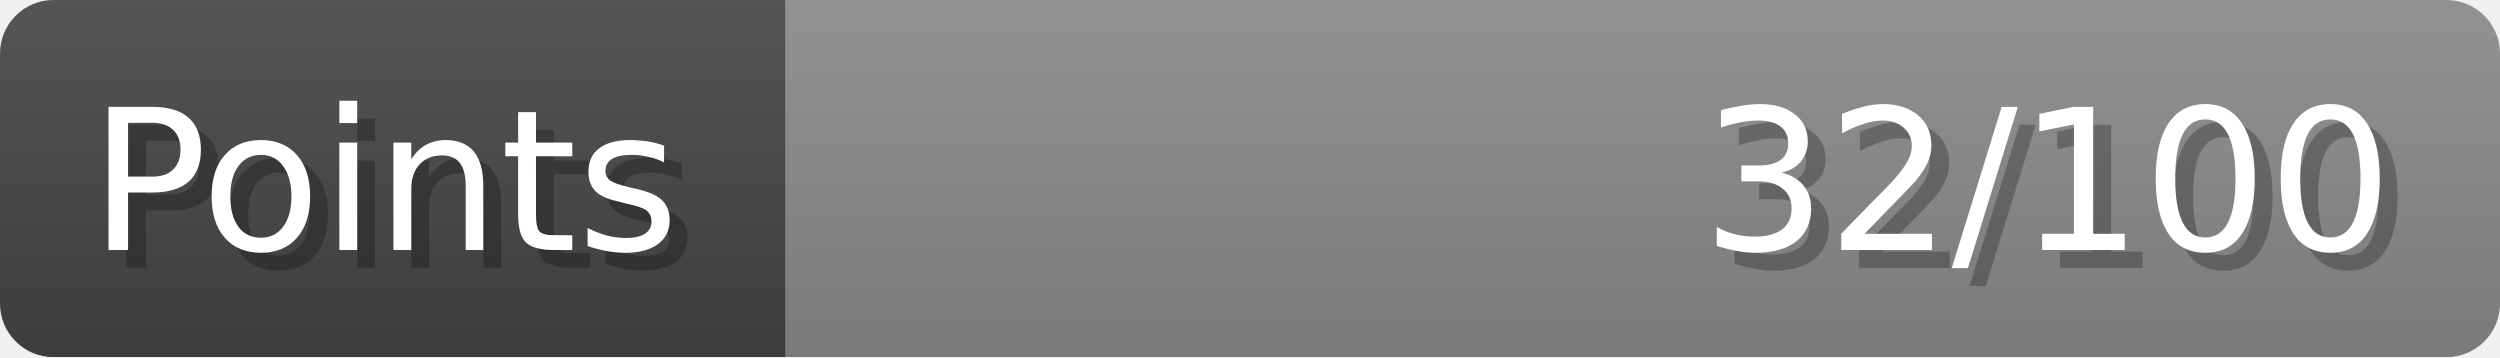
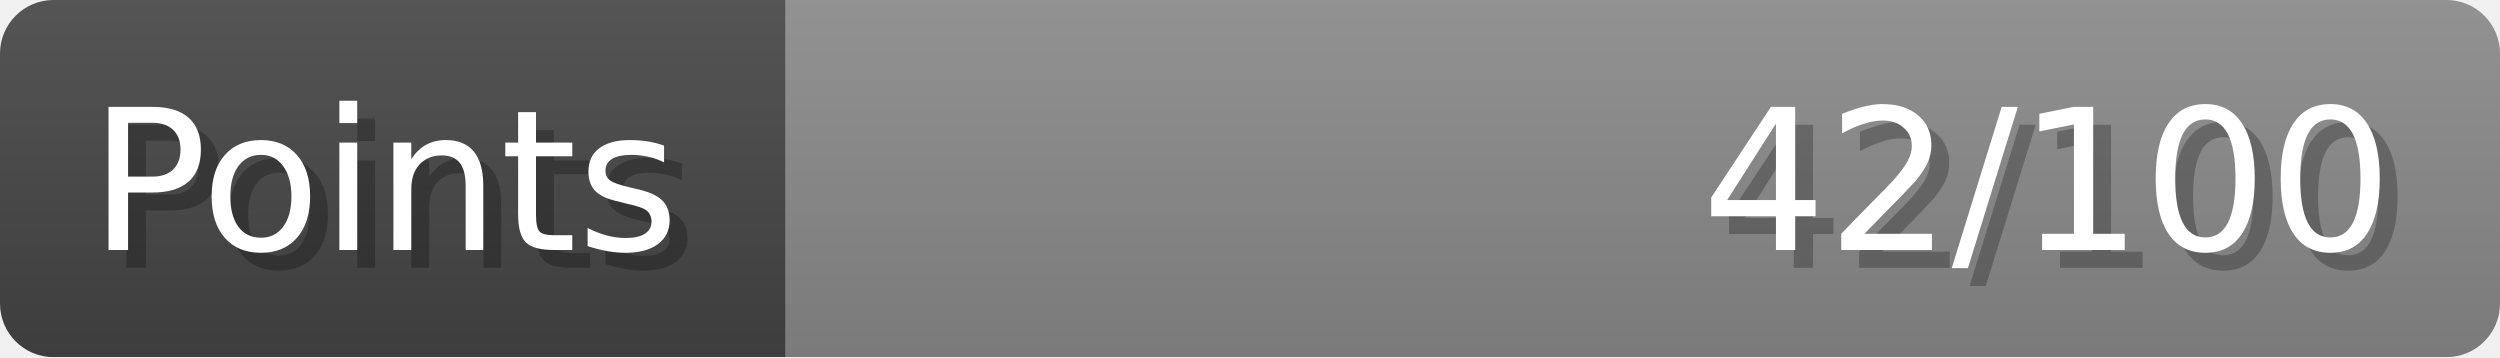
- <svg xmlns="http://www.w3.org/2000/svg" width="140px" height="20px" role="img" aria-label="Points: 32/100">
+ <svg xmlns="http://www.w3.org/2000/svg" width="140px" height="20px" role="img" aria-label="Points: 42/100">
  <linearGradient id="a" x2="0" y2="100%">
    <stop offset="0" stop-opacity=".1" stop-color="#EEE" />
    <stop offset="1" stop-opacity=".1" />
  </linearGradient>
  <mask id="m">
    <rect width="100%" height="100%" rx="3" fill="#FFF" />
  </mask>
  <g mask="url(#m)">
    <rect x="0" y="0" width="44" height="20" fill="#444" />
    <svg x="44" y="0" width="96" height="20">
      <rect width="100%" height="100%" fill="#888888" />
      <rect width="0%" height="100%" fill="#33CC11" transform="">
-         <animate attributeName="width" begin="0.5s" dur="600ms" from="0%" to="32%" repeatCount="1" fill="freeze" calcMode="spline" keyTimes="0; 1" keySplines="0.3, 0.61, 0.355, 1" />
+         <animate attributeName="width" begin="0.5s" dur="600ms" from="0%" to="42%" repeatCount="1" fill="freeze" calcMode="spline" keyTimes="0; 1" keySplines="0.3, 0.61, 0.355, 1" />
      </rect>
    </svg>
    <rect width="140" height="20" fill="url(#a)" />
  </g>
  <g aria-hidden="true" font-size="11" font-family="Verdana, DejaVu Sans, sans-serif" fill="#FFFFFF">
    <text x="6" y="15" fill="#000" opacity="0.25">Points</text>
    <text x="5" y="14">Points</text>
-     <text x="135" y="15" fill="#000" opacity="0.25" text-anchor="end">32/100</text>
-     <text x="134" y="14" text-anchor="end">32/100</text>
+     <text x="135" y="15" fill="#000" opacity="0.25" text-anchor="end">42/100</text>
+     <text x="134" y="14" text-anchor="end">42/100</text>
  </g>
</svg>
